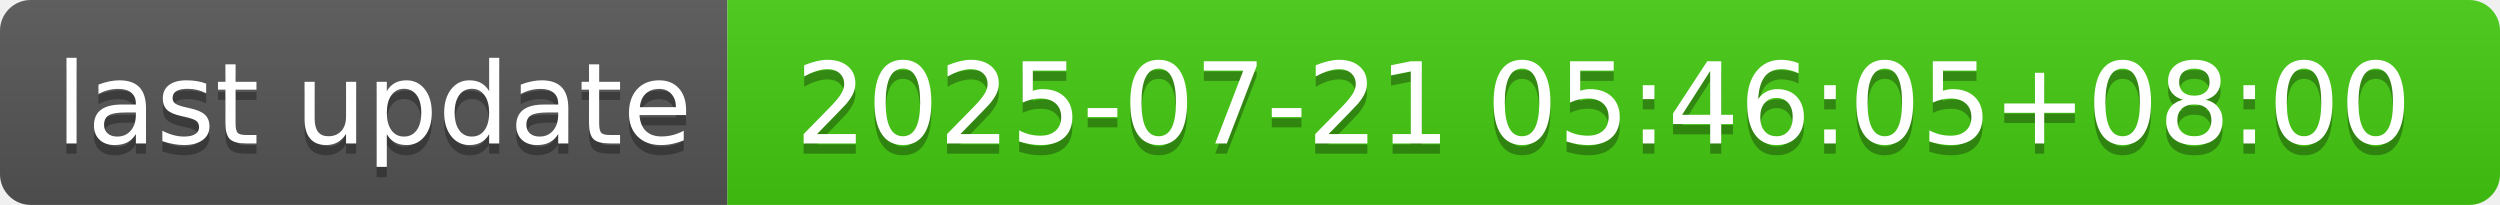
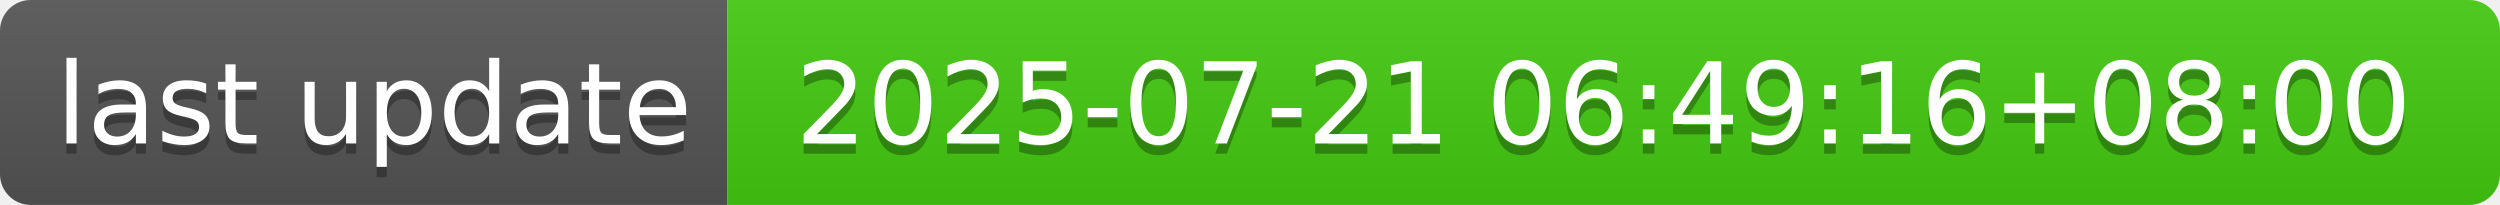
- <svg xmlns="http://www.w3.org/2000/svg" width="244" height="20" role="img" aria-label="last update: 2025-07-21 05:46:05+08:00">
+ <svg xmlns="http://www.w3.org/2000/svg" width="244" height="20" role="img" aria-label="last update: 2025-07-21 06:49:16+08:00">
  <linearGradient id="s" x2="0" y2="100%">
    <stop offset="0" stop-color="#bbb" stop-opacity=".1" />
    <stop offset="1" stop-opacity=".1" />
  </linearGradient>
  <clipPath id="r">
    <rect width="244" height="20" rx="3" fill="#fff" />
  </clipPath>
  <g clip-path="url(#r)">
    <rect width="71" height="20" fill="#555" />
    <rect x="71" width="173" height="20" fill="#4c1" />
    <rect width="244" height="20" fill="url(#s)" />
  </g>
  <g fill="#fff" text-anchor="middle" font-family="Verdana,Geneva,DejaVu Sans,sans-serif" text-rendering="geometricPrecision" font-size="110">
    <text aria-hidden="true" x="365" y="150" fill="#010101" fill-opacity=".3" transform="scale(.1)" textLength="610">last update</text>
    <text x="365" y="140" transform="scale(.1)" fill="#fff" textLength="610">last update</text>
-     <text aria-hidden="true" x="1565" y="150" fill="#010101" fill-opacity=".3" transform="scale(.1)" textLength="1630">2025-07-21 05:46:05+08:00</text>
-     <text x="1565" y="140" transform="scale(.1)" fill="#fff" textLength="1630">2025-07-21 05:46:05+08:00</text>
+     <text aria-hidden="true" x="1565" y="150" fill="#010101" fill-opacity=".3" transform="scale(.1)" textLength="1630">2025-07-21 06:49:16+08:00</text>
+     <text x="1565" y="140" transform="scale(.1)" fill="#fff" textLength="1630">2025-07-21 06:49:16+08:00</text>
  </g>
</svg>
